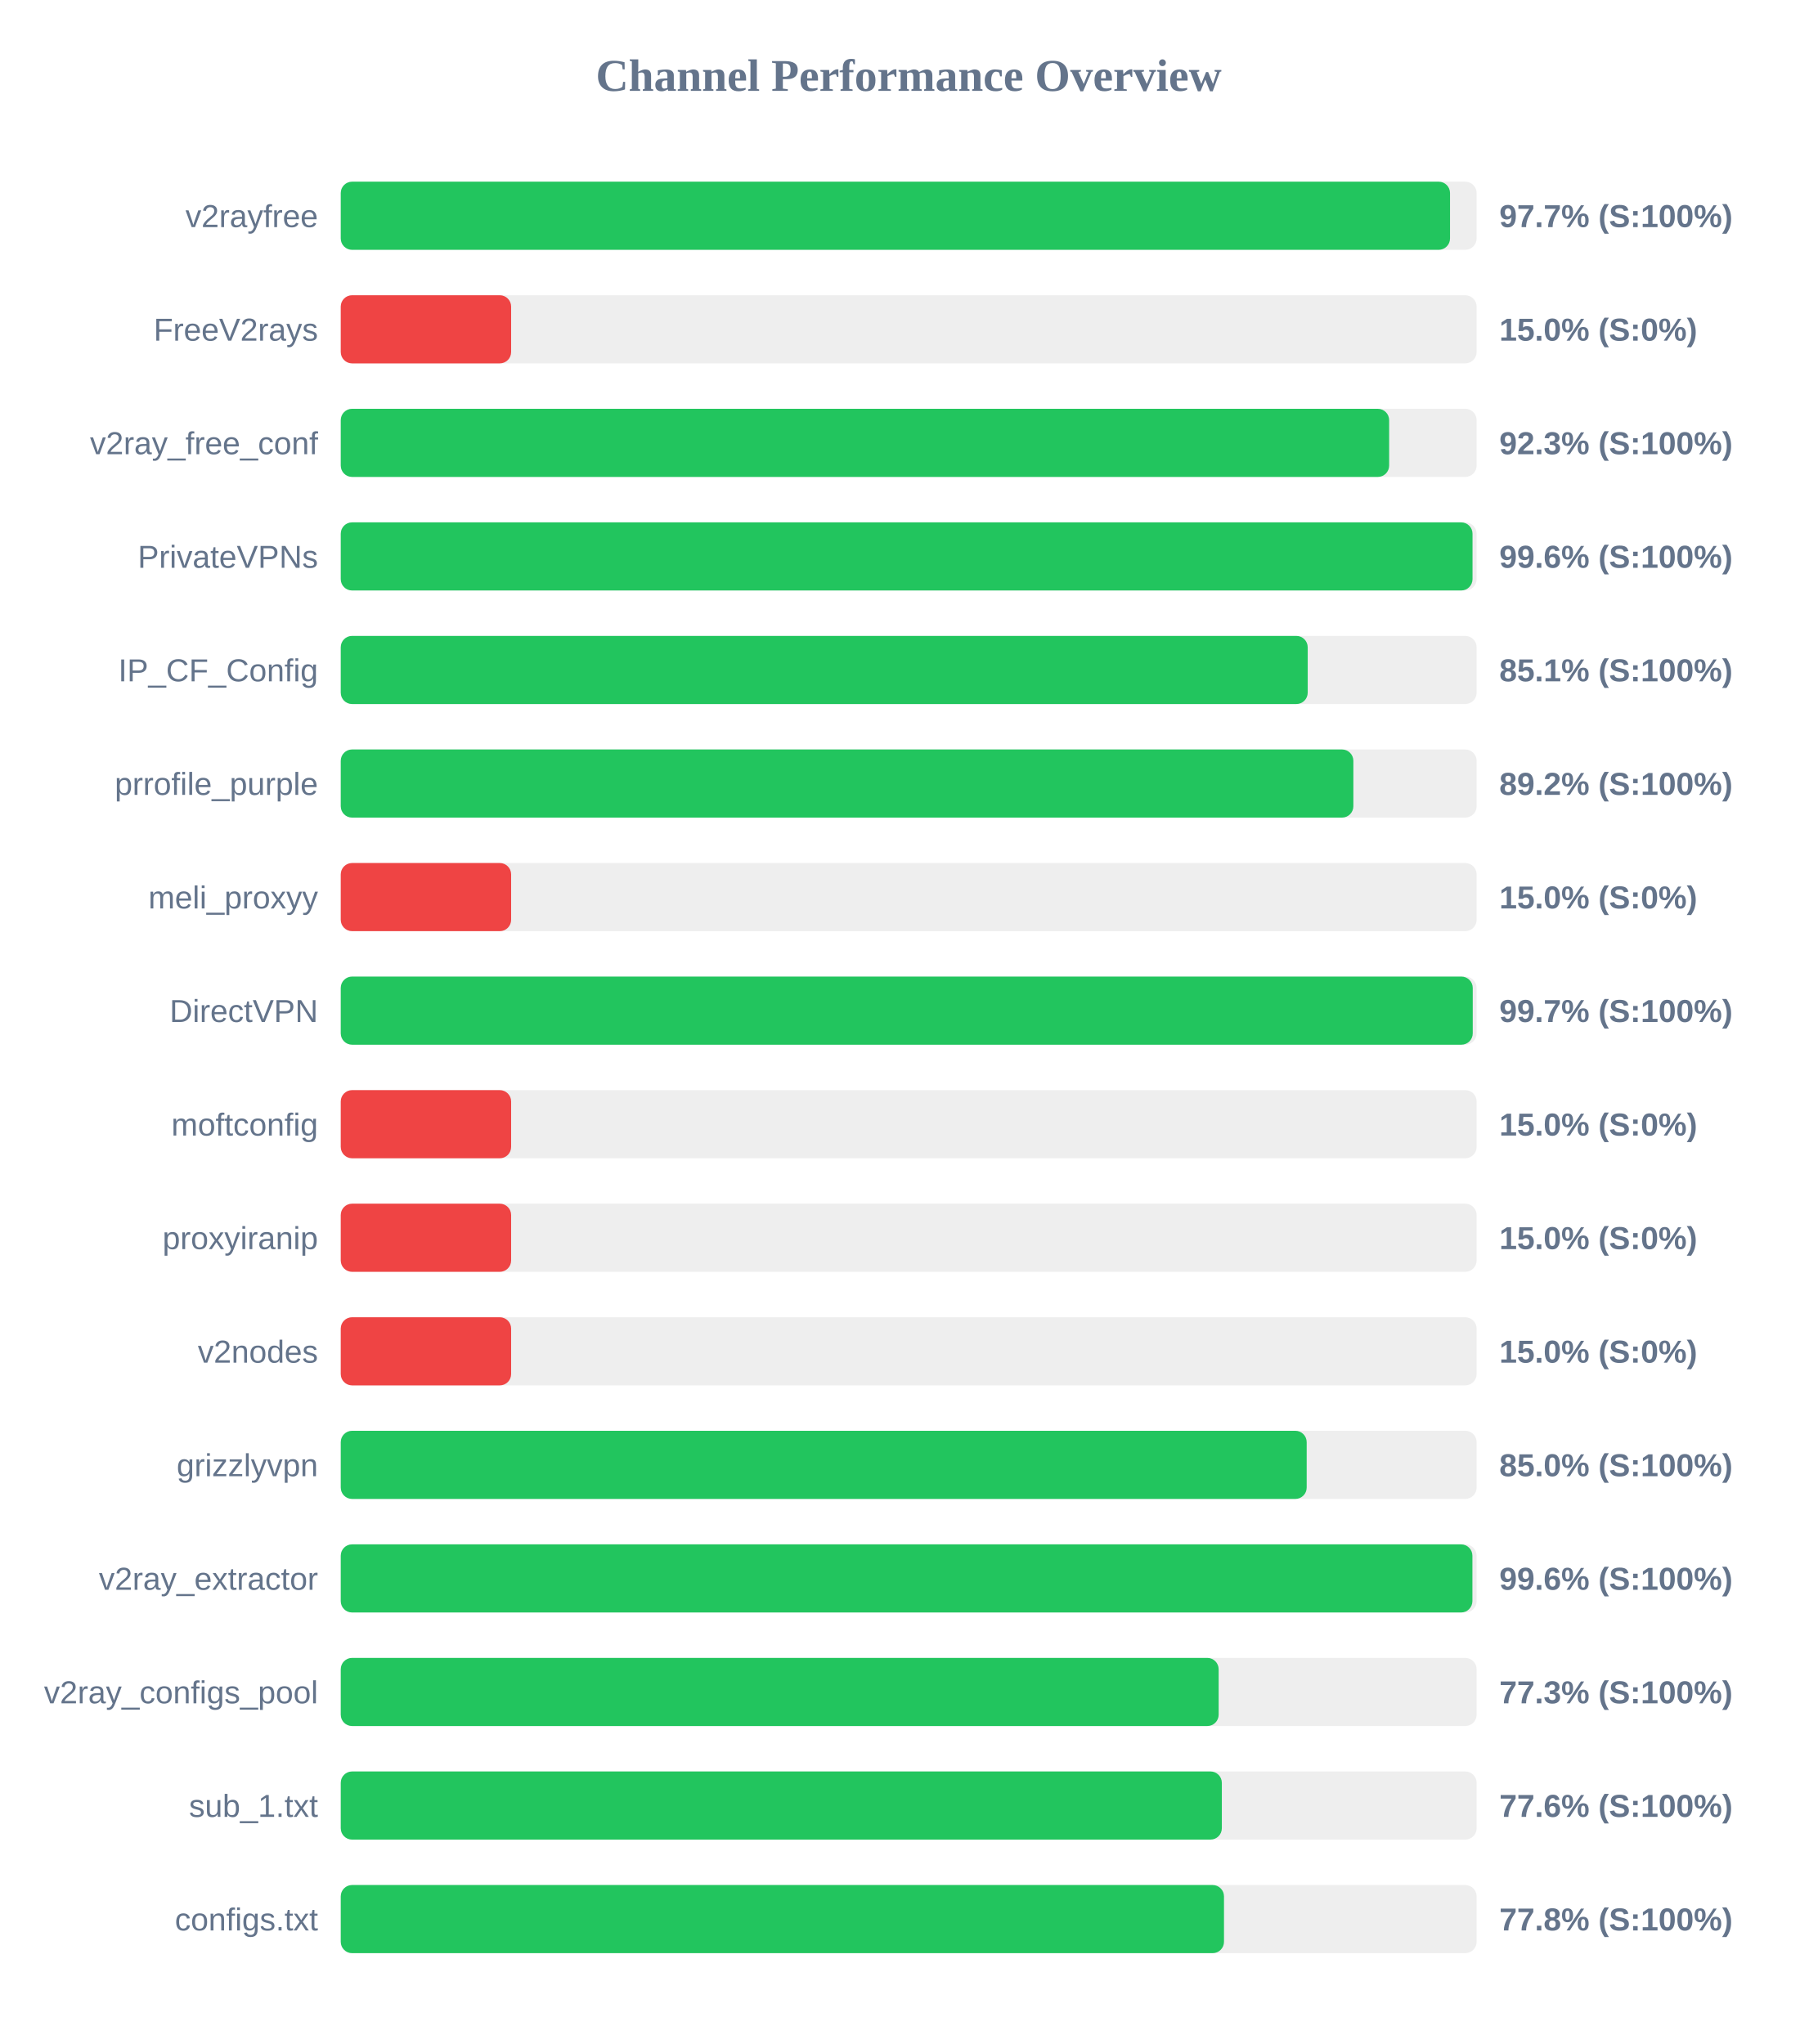
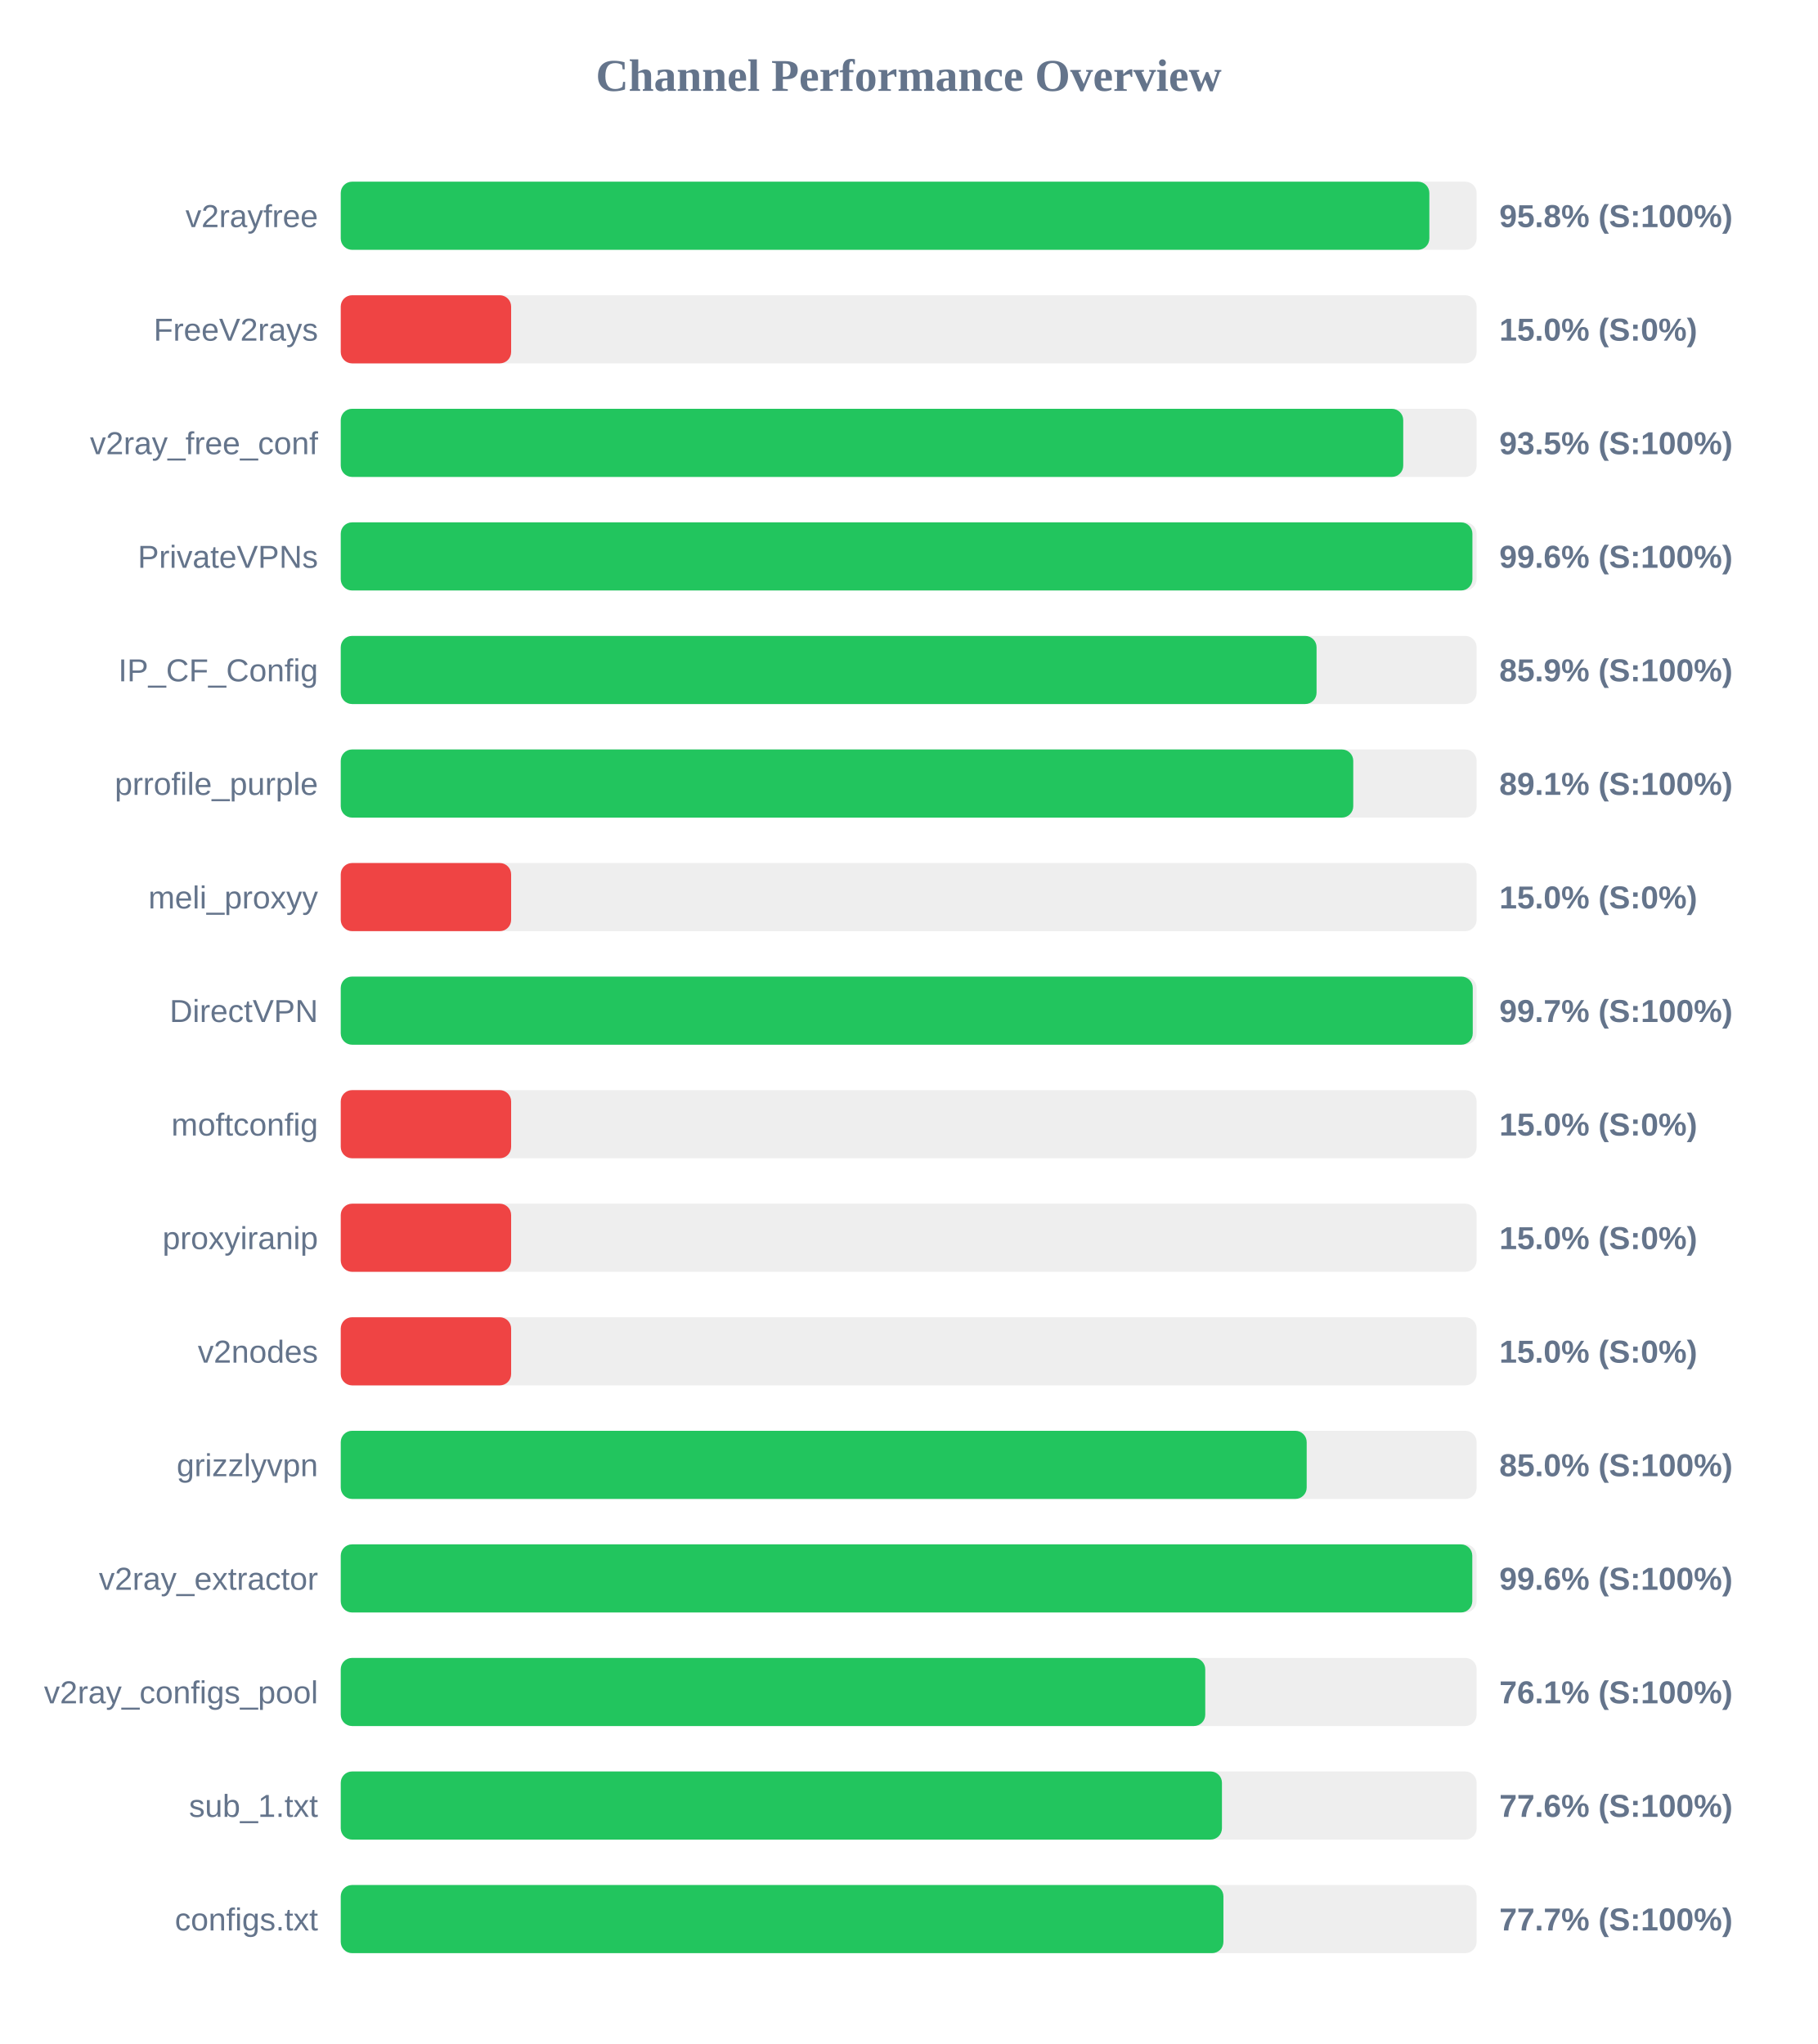
<svg xmlns="http://www.w3.org/2000/svg" width="800" height="900" version="1.1">
  <style>
        .row { font: 14px Arial; fill: #64748b; }
        .score { font: bold 14px Arial; fill: #64748b; }
    </style>
  <text x="400" y="40" text-anchor="middle" font-size="20px" font-weight="bold" fill="#64748b">Channel Performance Overview</text>
  <rect x="150" y="80" width="500" height="30" fill="#eee" rx="5" />
-   <rect x="150" y="80" width="488.3" height="30" fill="#22c55e" rx="5" />
+   <rect x="150" y="80" width="479.2" height="30" fill="#22c55e" rx="5" />
  <text x="140" y="100" text-anchor="end" class="row">v2rayfree</text>
-   <text x="660" y="100" text-anchor="start" class="score">97.7% (S:100%)</text>
+   <text x="660" y="100" text-anchor="start" class="score">95.8% (S:100%)</text>
  <rect x="150" y="130" width="500" height="30" fill="#eee" rx="5" />
  <rect x="150" y="130" width="75.0" height="30" fill="#ef4444" rx="5" />
  <text x="140" y="150" text-anchor="end" class="row">FreeV2rays</text>
  <text x="660" y="150" text-anchor="start" class="score">15.0% (S:0%)</text>
  <rect x="150" y="180" width="500" height="30" fill="#eee" rx="5" />
-   <rect x="150" y="180" width="461.5" height="30" fill="#22c55e" rx="5" />
+   <rect x="150" y="180" width="467.7" height="30" fill="#22c55e" rx="5" />
  <text x="140" y="200" text-anchor="end" class="row">v2ray_free_conf</text>
-   <text x="660" y="200" text-anchor="start" class="score">92.3% (S:100%)</text>
+   <text x="660" y="200" text-anchor="start" class="score">93.5% (S:100%)</text>
  <rect x="150" y="230" width="500" height="30" fill="#eee" rx="5" />
-   <rect x="150" y="230" width="498.2" height="30" fill="#22c55e" rx="5" />
+   <rect x="150" y="230" width="498.15" height="30" fill="#22c55e" rx="5" />
  <text x="140" y="250" text-anchor="end" class="row">PrivateVPNs</text>
  <text x="660" y="250" text-anchor="start" class="score">99.6% (S:100%)</text>
  <rect x="150" y="280" width="500" height="30" fill="#eee" rx="5" />
-   <rect x="150" y="280" width="425.65" height="30" fill="#22c55e" rx="5" />
+   <rect x="150" y="280" width="429.55" height="30" fill="#22c55e" rx="5" />
  <text x="140" y="300" text-anchor="end" class="row">IP_CF_Config</text>
-   <text x="660" y="300" text-anchor="start" class="score">85.1% (S:100%)</text>
+   <text x="660" y="300" text-anchor="start" class="score">85.9% (S:100%)</text>
  <rect x="150" y="330" width="500" height="30" fill="#eee" rx="5" />
-   <rect x="150" y="330" width="445.75" height="30" fill="#22c55e" rx="5" />
+   <rect x="150" y="330" width="445.7" height="30" fill="#22c55e" rx="5" />
  <text x="140" y="350" text-anchor="end" class="row">prrofile_purple</text>
-   <text x="660" y="350" text-anchor="start" class="score">89.2% (S:100%)</text>
+   <text x="660" y="350" text-anchor="start" class="score">89.1% (S:100%)</text>
  <rect x="150" y="380" width="500" height="30" fill="#eee" rx="5" />
  <rect x="150" y="380" width="75.0" height="30" fill="#ef4444" rx="5" />
  <text x="140" y="400" text-anchor="end" class="row">meli_proxyy</text>
  <text x="660" y="400" text-anchor="start" class="score">15.0% (S:0%)</text>
  <rect x="150" y="430" width="500" height="30" fill="#eee" rx="5" />
  <rect x="150" y="430" width="498.3" height="30" fill="#22c55e" rx="5" />
  <text x="140" y="450" text-anchor="end" class="row">DirectVPN</text>
  <text x="660" y="450" text-anchor="start" class="score">99.7% (S:100%)</text>
  <rect x="150" y="480" width="500" height="30" fill="#eee" rx="5" />
  <rect x="150" y="480" width="75.0" height="30" fill="#ef4444" rx="5" />
  <text x="140" y="500" text-anchor="end" class="row">moftconfig</text>
  <text x="660" y="500" text-anchor="start" class="score">15.0% (S:0%)</text>
  <rect x="150" y="530" width="500" height="30" fill="#eee" rx="5" />
  <rect x="150" y="530" width="75.0" height="30" fill="#ef4444" rx="5" />
  <text x="140" y="550" text-anchor="end" class="row">proxyiranip</text>
  <text x="660" y="550" text-anchor="start" class="score">15.0% (S:0%)</text>
  <rect x="150" y="580" width="500" height="30" fill="#eee" rx="5" />
  <rect x="150" y="580" width="75.0" height="30" fill="#ef4444" rx="5" />
  <text x="140" y="600" text-anchor="end" class="row">v2nodes</text>
  <text x="660" y="600" text-anchor="start" class="score">15.0% (S:0%)</text>
  <rect x="150" y="630" width="500" height="30" fill="#eee" rx="5" />
  <rect x="150" y="630" width="425.2" height="30" fill="#22c55e" rx="5" />
  <text x="140" y="650" text-anchor="end" class="row">grizzlyvpn</text>
  <text x="660" y="650" text-anchor="start" class="score">85.0% (S:100%)</text>
  <rect x="150" y="680" width="500" height="30" fill="#eee" rx="5" />
-   <rect x="150" y="680" width="498.15" height="30" fill="#22c55e" rx="5" />
+   <rect x="150" y="680" width="498.1" height="30" fill="#22c55e" rx="5" />
  <text x="140" y="700" text-anchor="end" class="row">v2ray_extractor</text>
  <text x="660" y="700" text-anchor="start" class="score">99.6% (S:100%)</text>
  <rect x="150" y="730" width="500" height="30" fill="#eee" rx="5" />
-   <rect x="150" y="730" width="386.45" height="30" fill="#22c55e" rx="5" />
+   <rect x="150" y="730" width="380.55" height="30" fill="#22c55e" rx="5" />
  <text x="140" y="750" text-anchor="end" class="row">v2ray_configs_pool</text>
-   <text x="660" y="750" text-anchor="start" class="score">77.3% (S:100%)</text>
+   <text x="660" y="750" text-anchor="start" class="score">76.1% (S:100%)</text>
  <rect x="150" y="780" width="500" height="30" fill="#eee" rx="5" />
-   <rect x="150" y="780" width="387.85" height="30" fill="#22c55e" rx="5" />
+   <rect x="150" y="780" width="387.9" height="30" fill="#22c55e" rx="5" />
  <text x="140" y="800" text-anchor="end" class="row">sub_1.txt</text>
  <text x="660" y="800" text-anchor="start" class="score">77.6% (S:100%)</text>
  <rect x="150" y="830" width="500" height="30" fill="#eee" rx="5" />
-   <rect x="150" y="830" width="388.8" height="30" fill="#22c55e" rx="5" />
+   <rect x="150" y="830" width="388.55" height="30" fill="#22c55e" rx="5" />
  <text x="140" y="850" text-anchor="end" class="row">configs.txt</text>
-   <text x="660" y="850" text-anchor="start" class="score">77.8% (S:100%)</text>
+   <text x="660" y="850" text-anchor="start" class="score">77.7% (S:100%)</text>
</svg>
